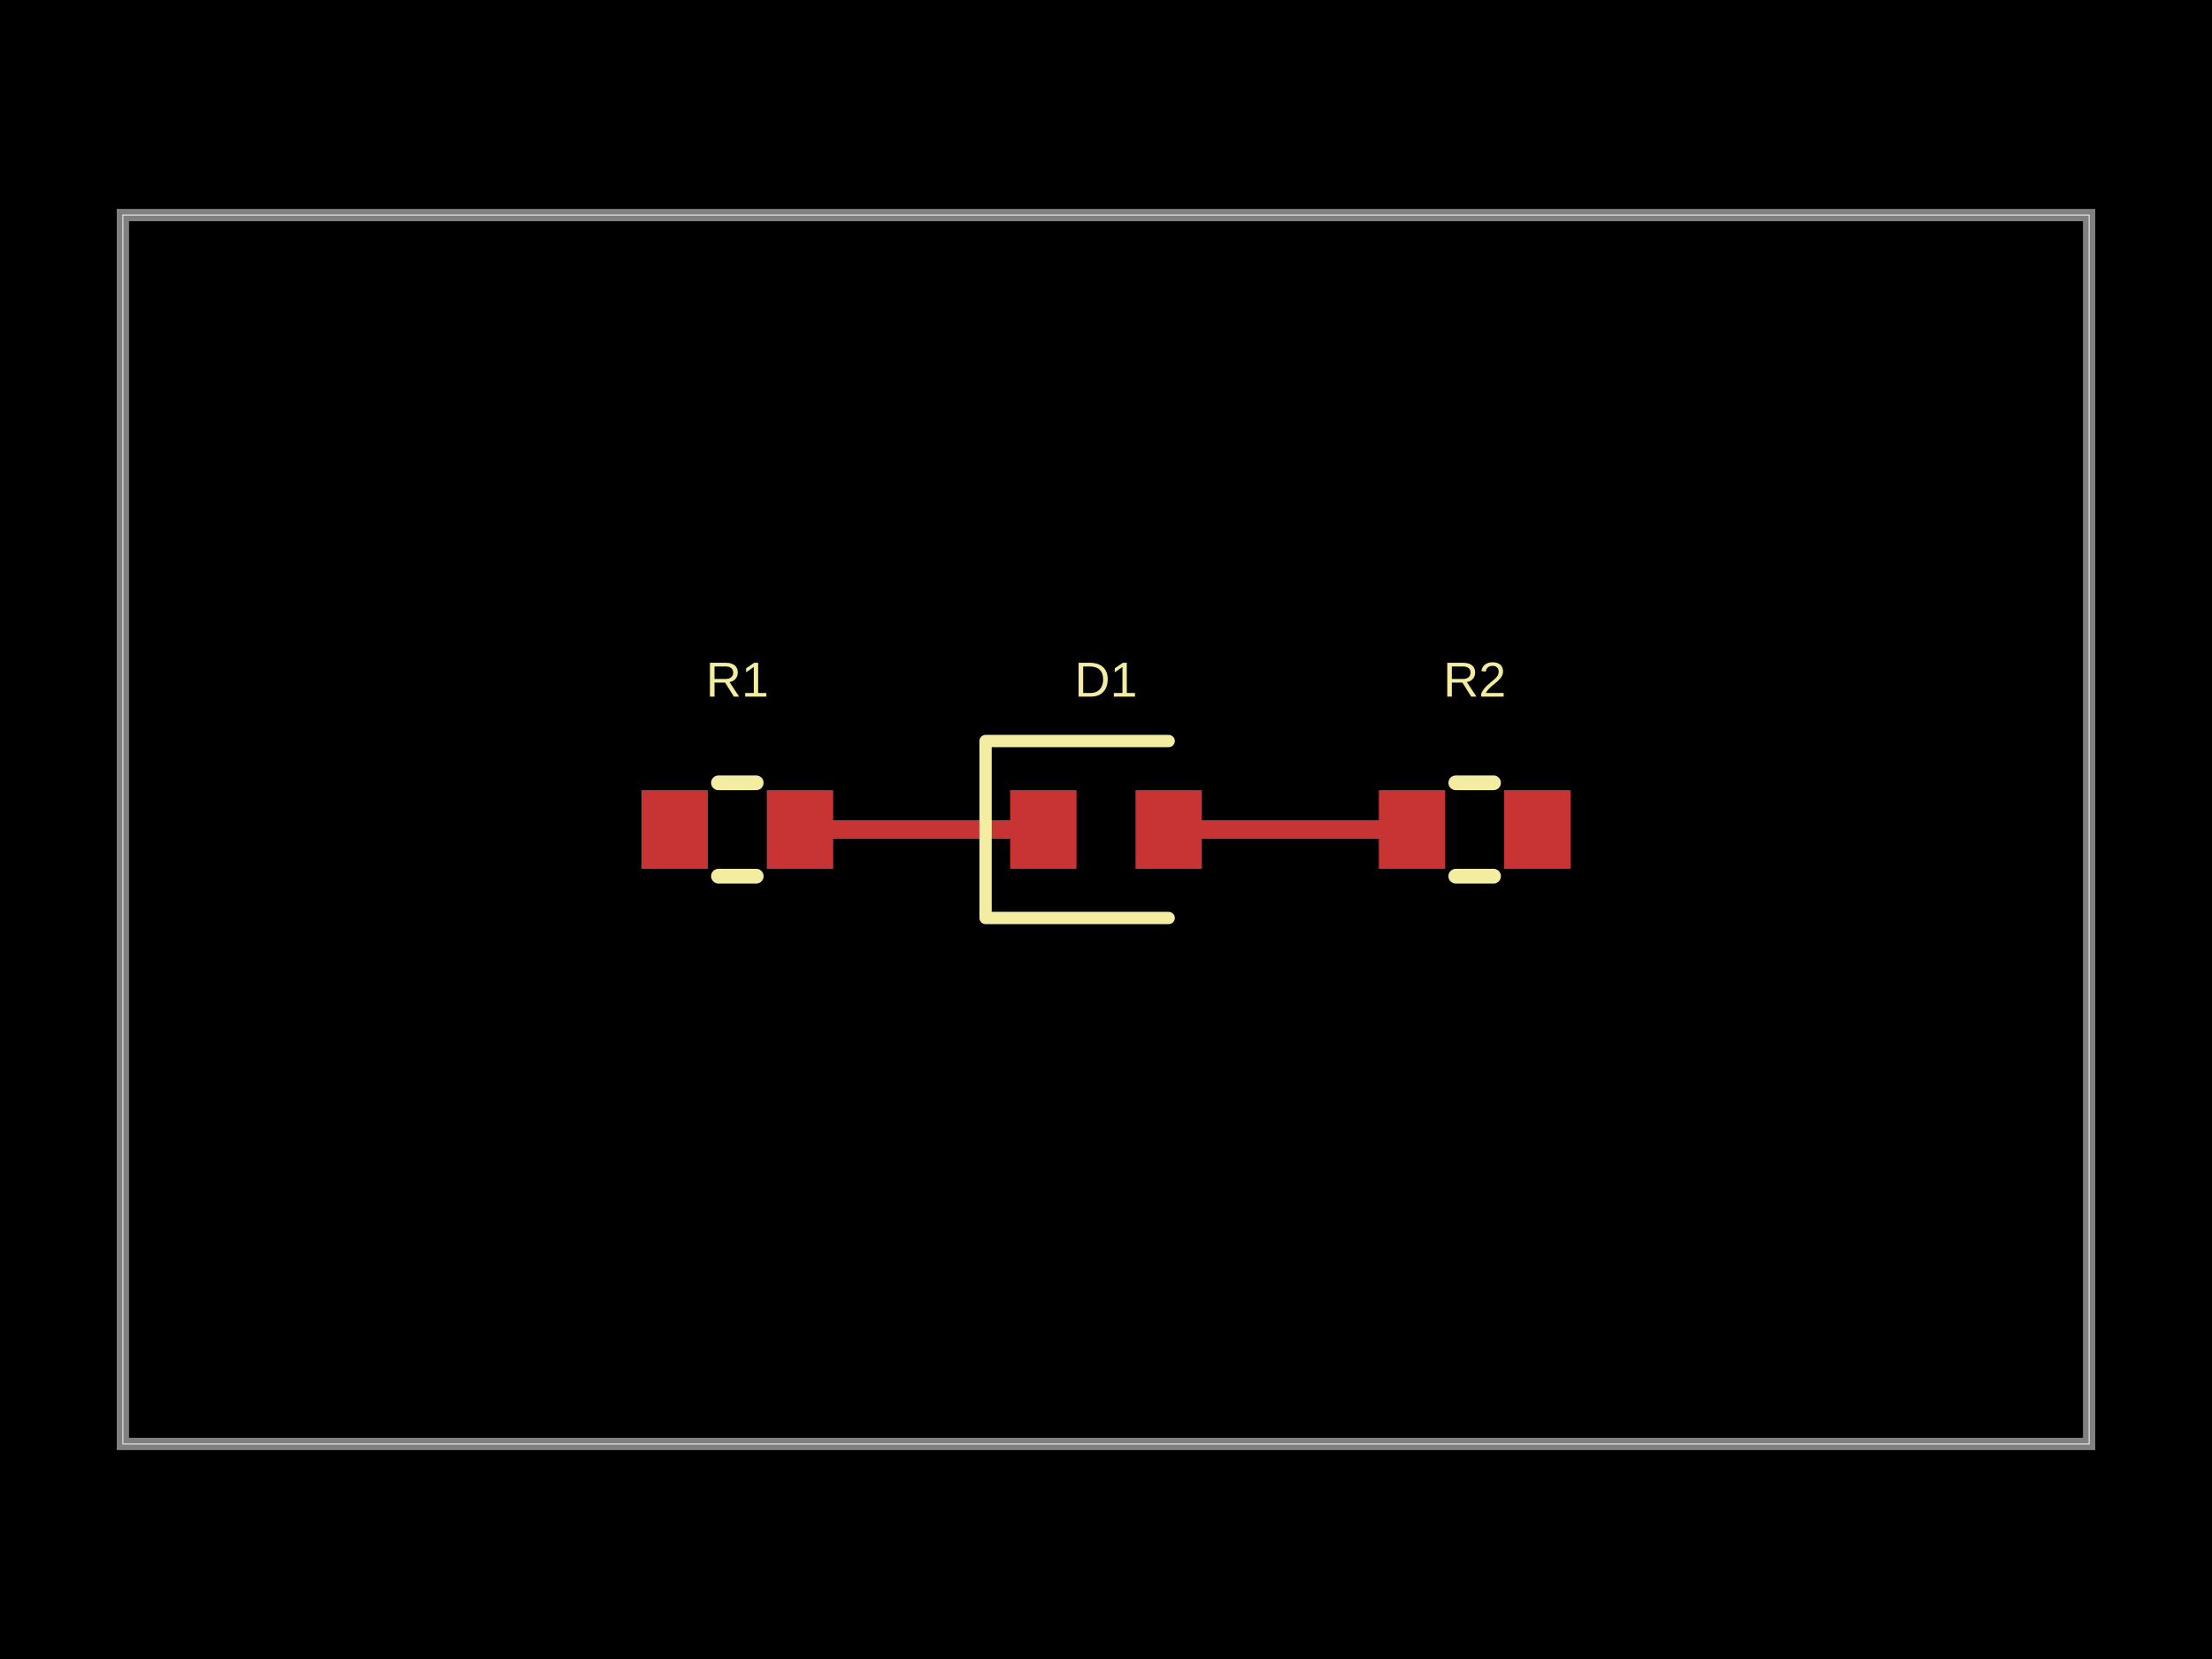
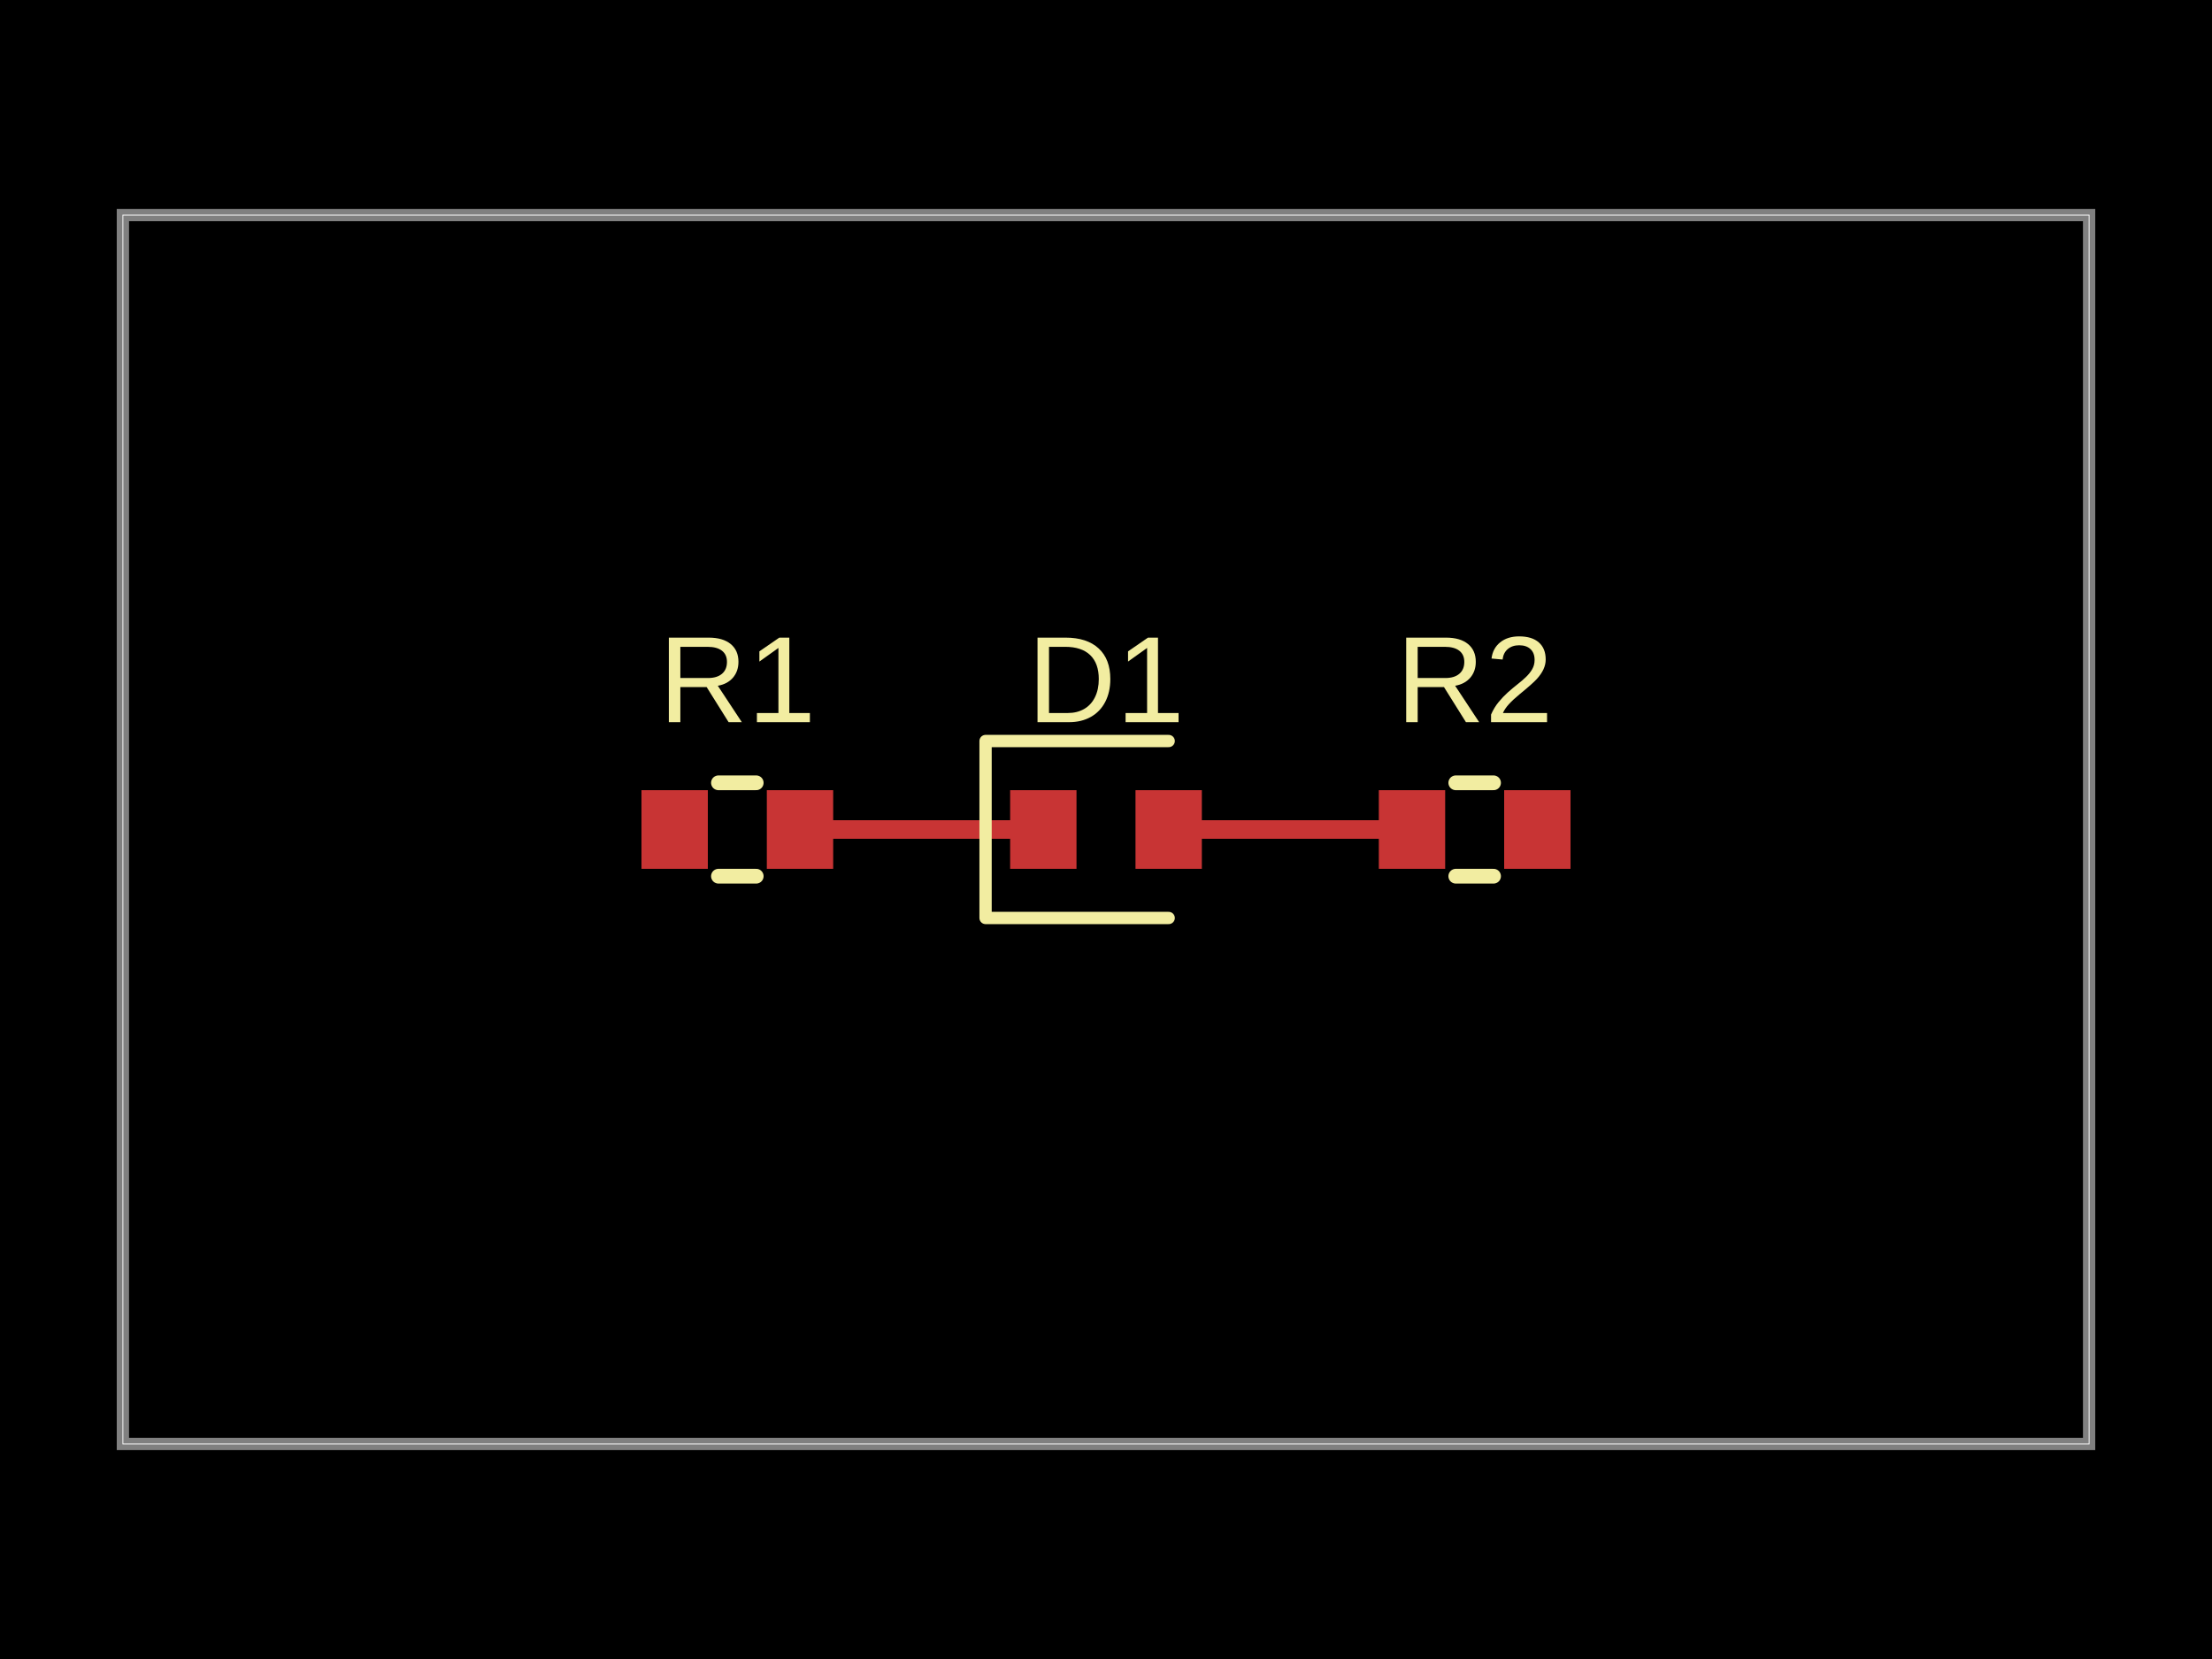
<svg xmlns="http://www.w3.org/2000/svg" width="800" height="600" data-software-used-string="@tscircuit/core@0.0.1499">
  <style />
  <rect class="boundary" x="0" y="0" fill="#000" width="800" height="600" data-type="pcb_background" data-pcb-layer="global" />
  <rect class="pcb-boundary" fill="none" stroke="#fff" stroke-width="0.3" x="44.444" y="77.778" width="711.111" height="444.444" data-type="pcb_boundary" data-pcb-layer="global" />
  <path class="pcb-board" d="M 44.444 522.222 L 755.556 522.222 L 755.556 77.778 L 44.444 77.778 Z" fill="none" stroke="rgba(255, 255, 255, 0.5)" stroke-width="4.444" data-type="pcb_board" data-pcb-layer="board" />
  <rect class="pcb-pad" fill="rgb(200, 52, 52)" x="232" y="285.778" width="24" height="28.444" data-type="pcb_smtpad" data-pcb-layer="top" data-pad-name="R1.pin1" />
  <rect class="pcb-pad" fill="rgb(200, 52, 52)" x="277.333" y="285.778" width="24" height="28.444" data-type="pcb_smtpad" data-pcb-layer="top" data-pad-name="R1.pin2" />
  <rect class="pcb-pad" fill="rgb(200, 52, 52)" x="498.667" y="285.778" width="24" height="28.444" data-type="pcb_smtpad" data-pcb-layer="top" data-pad-name="R2.pin1" />
  <rect class="pcb-pad" fill="rgb(200, 52, 52)" x="544" y="285.778" width="24" height="28.444" data-type="pcb_smtpad" data-pcb-layer="top" data-pad-name="R2.pin2" />
  <rect class="pcb-pad" fill="rgb(200, 52, 52)" x="365.333" y="285.778" width="24" height="28.444" data-type="pcb_smtpad" data-pcb-layer="top" data-pad-name="D1.A" />
  <rect class="pcb-pad" fill="rgb(200, 52, 52)" x="410.667" y="285.778" width="24" height="28.444" data-type="pcb_smtpad" data-pcb-layer="top" data-pad-name="D1.K" />
  <path class="pcb-trace" stroke="rgb(200, 52, 52)" fill="none" d="M 510.667 300 L 422.667 300" stroke-width="6.667" stroke-linecap="round" stroke-linejoin="round" shape-rendering="crispEdges" data-type="pcb_trace" data-pcb-layer="top" />
  <path class="pcb-trace" stroke="rgb(200, 52, 52)" fill="none" d="M 289.333 300 L 377.333 300" stroke-width="6.667" stroke-linecap="round" stroke-linejoin="round" shape-rendering="crispEdges" data-type="pcb_trace" data-pcb-layer="top" />
  <path class="pcb-silkscreen pcb-silkscreen-top" d="M 259.838 283.111 L 273.495 283.111" fill="none" stroke="#f2eda1" stroke-width="5.333" stroke-linecap="round" stroke-linejoin="round" data-pcb-component-id="pcb_component_0" data-pcb-silkscreen-path-id="pcb_silkscreen_path_0" data-type="pcb_silkscreen_path" data-pcb-layer="top" />
  <path class="pcb-silkscreen pcb-silkscreen-top" d="M 259.838 316.889 L 273.495 316.889" fill="none" stroke="#f2eda1" stroke-width="5.333" stroke-linecap="round" stroke-linejoin="round" data-pcb-component-id="pcb_component_0" data-pcb-silkscreen-path-id="pcb_silkscreen_path_1" data-type="pcb_silkscreen_path" data-pcb-layer="top" />
-   <text x="0" y="0" dx="0" dy="0" fill="#f2eda1" font-family="Arial, sans-serif" font-size="17.778" text-anchor="middle" dominant-baseline="central" transform="matrix(1,0,0,1,266.6667,245.7778)" class="pcb-silkscreen-text pcb-silkscreen-top" data-pcb-silkscreen-text-id="pcb_silkscreen_text_0" stroke="none" data-type="pcb_silkscreen_text" data-pcb-layer="top">R1</text>
+   <text x="0" y="0" dx="0" dy="0" fill="#f2eda1" font-family="Arial, sans-serif" font-size="44.444" text-anchor="middle" dominant-baseline="central" transform="matrix(1,0,0,1,266.6667,245.7778)" class="pcb-silkscreen-text pcb-silkscreen-top" data-pcb-silkscreen-text-id="pcb_silkscreen_text_0" stroke="none" data-type="pcb_silkscreen_text" data-pcb-layer="top">R1</text>
  <path class="pcb-silkscreen pcb-silkscreen-top" d="M 526.505 283.111 L 540.162 283.111" fill="none" stroke="#f2eda1" stroke-width="5.333" stroke-linecap="round" stroke-linejoin="round" data-pcb-component-id="pcb_component_1" data-pcb-silkscreen-path-id="pcb_silkscreen_path_2" data-type="pcb_silkscreen_path" data-pcb-layer="top" />
  <path class="pcb-silkscreen pcb-silkscreen-top" d="M 526.505 316.889 L 540.162 316.889" fill="none" stroke="#f2eda1" stroke-width="5.333" stroke-linecap="round" stroke-linejoin="round" data-pcb-component-id="pcb_component_1" data-pcb-silkscreen-path-id="pcb_silkscreen_path_3" data-type="pcb_silkscreen_path" data-pcb-layer="top" />
-   <text x="0" y="0" dx="0" dy="0" fill="#f2eda1" font-family="Arial, sans-serif" font-size="17.778" text-anchor="middle" dominant-baseline="central" transform="matrix(1,0,0,1,533.3333,245.7778)" class="pcb-silkscreen-text pcb-silkscreen-top" data-pcb-silkscreen-text-id="pcb_silkscreen_text_1" stroke="none" data-type="pcb_silkscreen_text" data-pcb-layer="top">R2</text>
+   <text x="0" y="0" dx="0" dy="0" fill="#f2eda1" font-family="Arial, sans-serif" font-size="44.444" text-anchor="middle" dominant-baseline="central" transform="matrix(1,0,0,1,533.3333,245.7778)" class="pcb-silkscreen-text pcb-silkscreen-top" data-pcb-silkscreen-text-id="pcb_silkscreen_text_1" stroke="none" data-type="pcb_silkscreen_text" data-pcb-layer="top">R2</text>
  <path class="pcb-silkscreen pcb-silkscreen-top" d="M 422.667 268 L 356.444 268 L 356.444 332 L 422.667 332" fill="none" stroke="#f2eda1" stroke-width="4.444" stroke-linecap="round" stroke-linejoin="round" data-pcb-component-id="pcb_component_2" data-pcb-silkscreen-path-id="pcb_silkscreen_path_4" data-type="pcb_silkscreen_path" data-pcb-layer="top" />
-   <text x="0" y="0" dx="0" dy="0" fill="#f2eda1" font-family="Arial, sans-serif" font-size="17.778" text-anchor="middle" dominant-baseline="central" transform="matrix(1,0,0,1,400,245.7778)" class="pcb-silkscreen-text pcb-silkscreen-top" data-pcb-silkscreen-text-id="pcb_silkscreen_text_2" stroke="none" data-type="pcb_silkscreen_text" data-pcb-layer="top">D1</text>
+   <text x="0" y="0" dx="0" dy="0" fill="#f2eda1" font-family="Arial, sans-serif" font-size="44.444" text-anchor="middle" dominant-baseline="central" transform="matrix(1,0,0,1,400,245.7778)" class="pcb-silkscreen-text pcb-silkscreen-top" data-pcb-silkscreen-text-id="pcb_silkscreen_text_2" stroke="none" data-type="pcb_silkscreen_text" data-pcb-layer="top">D1</text>
</svg>
